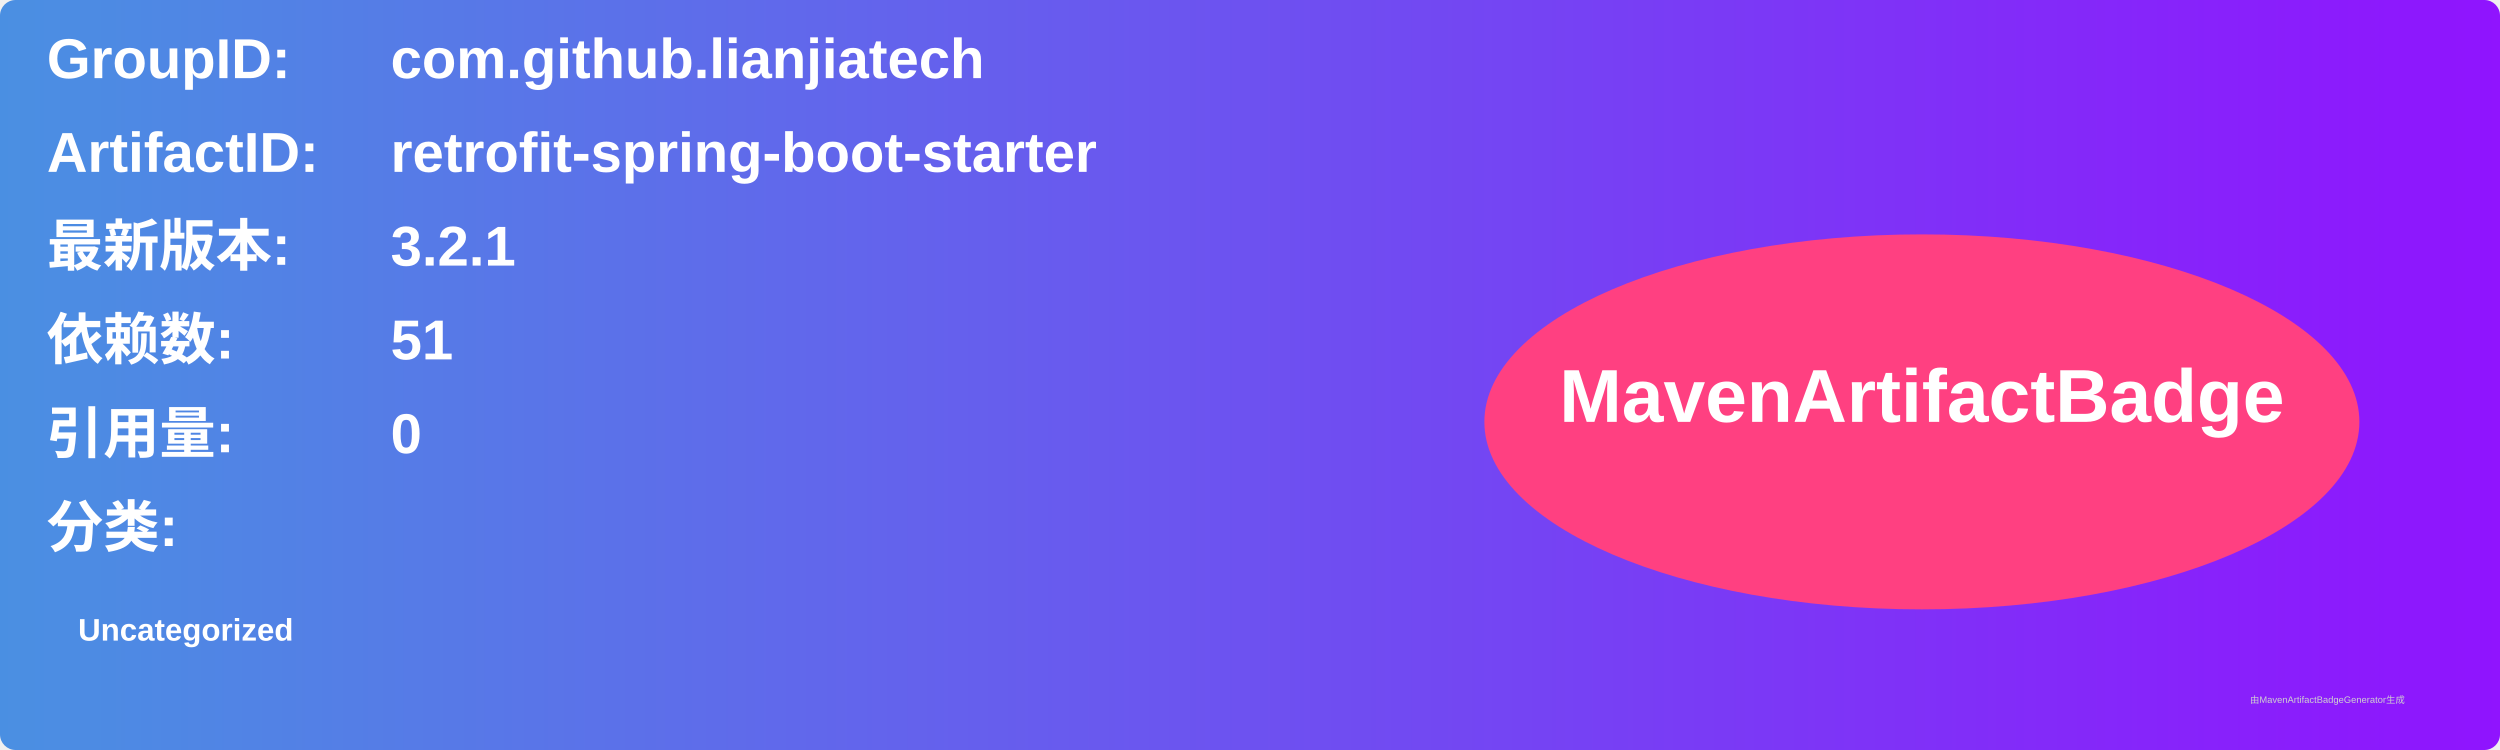
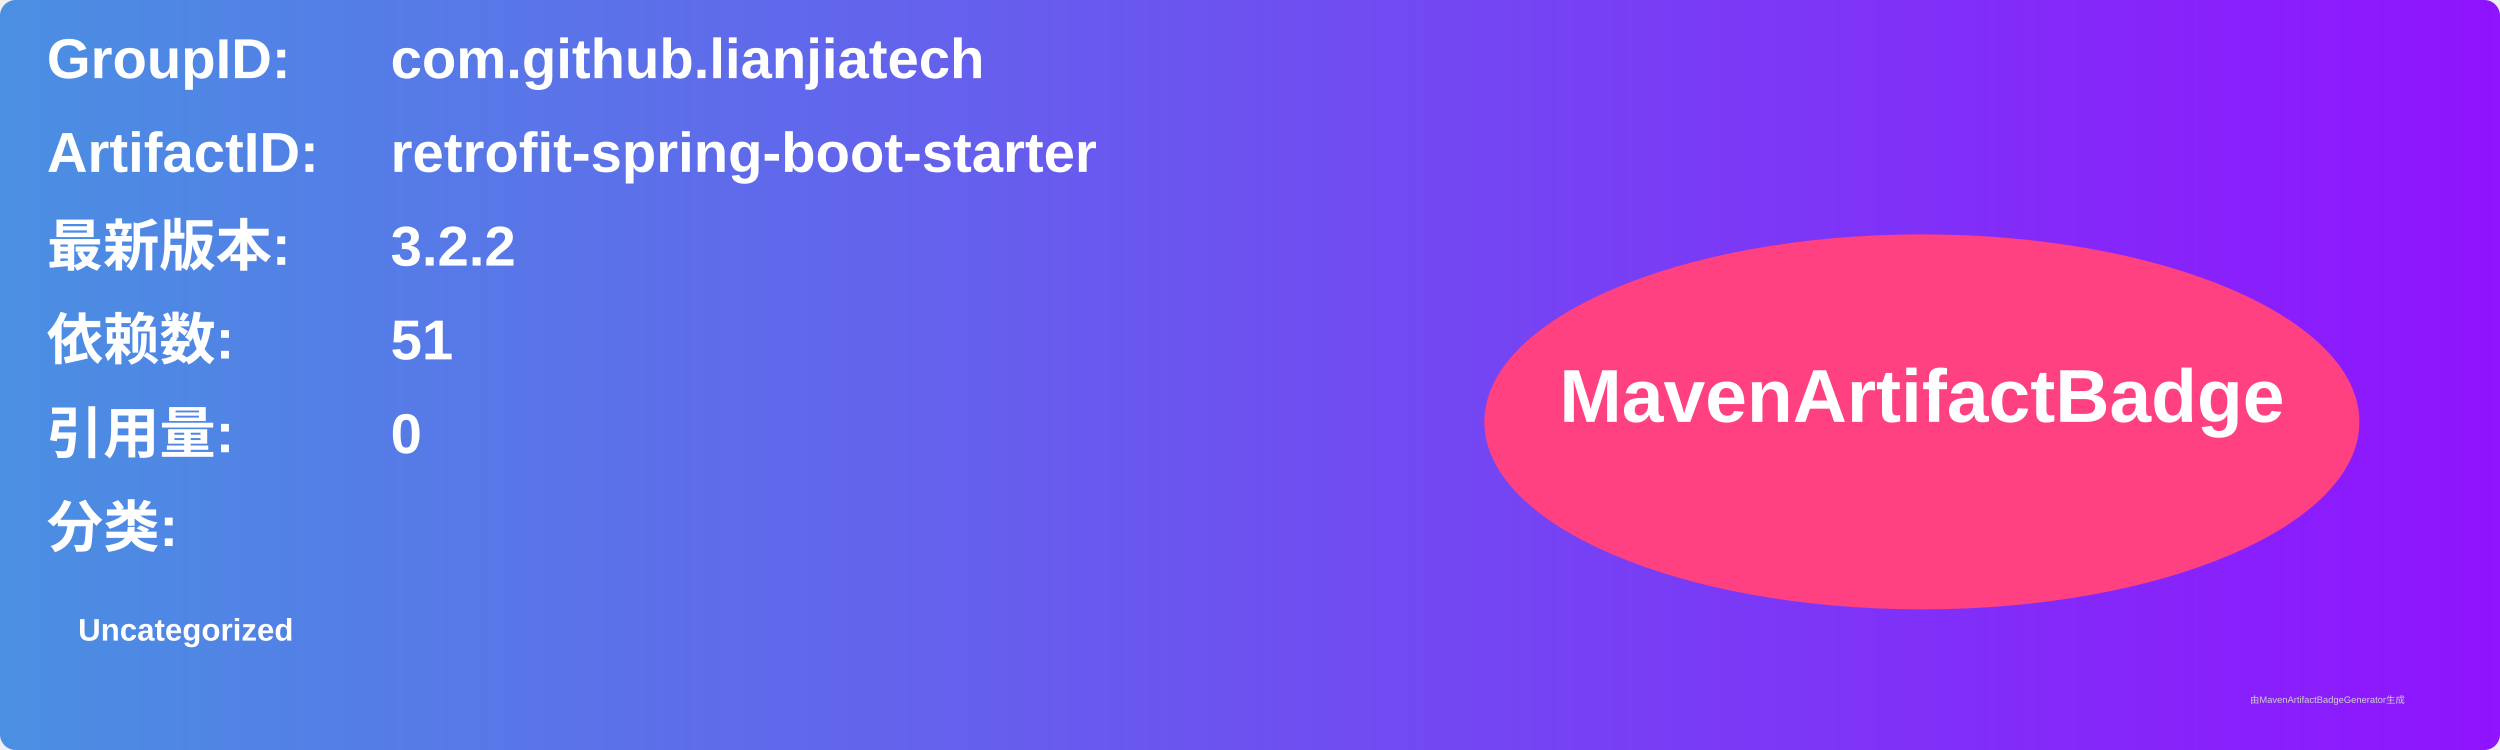
<svg xmlns="http://www.w3.org/2000/svg" width="800" height="240" viewBox="0 0 800 240">
  <linearGradient id="grad" x1="0%" y1="0%" x2="100%" y2="0%">
    <stop offset="0%" stop-color="#4a90e2" />
    <stop offset="100%" stop-color="#9013fe" />
  </linearGradient>
  <rect width="100%" height="100%" rx="5" ry="5" fill="url(#grad)" />
  <g transform="translate(15, 15)">
    <text x="0" y="10" font-family="Arial" font-size="18" fill="white" font-weight="bold" width="260">GroupID:</text>
    <text x="110" y="10" font-family="Arial" font-size="18" fill="white" font-weight="bold" width="460">com.github.lianjiatech</text>
    <text x="0" y="40" font-family="Arial" font-size="18" fill="white" font-weight="bold" width="260">ArtifactID:</text>
    <text x="110" y="40" font-family="Arial" font-size="18" fill="white" font-weight="bold" width="460">retrofit-spring-boot-starter</text>
    <text x="0" y="70" font-family="Arial" font-size="18" fill="white" font-weight="bold">最新版本:</text>
    <text x="110" y="70" font-family="Arial" font-size="18" fill="white" font-weight="bold">
-       <tspan font-weight="bold">3.2.1</tspan>
+       <tspan font-weight="bold">3.2.2</tspan>
    </text>
    <text x="0" y="100" font-family="Arial" font-size="18" fill="white" font-weight="bold">依赖数: </text>
    <text x="110" y="100" font-family="Arial" font-size="18" fill="white">
      <tspan font-weight="bold">51</tspan>
    </text>
    <text x="0" y="130" font-family="Arial" font-size="18" fill="white" font-weight="bold">引用量: </text>
    <text x="110" y="130" font-family="Arial" font-size="18" fill="white">
      <tspan font-weight="bold">0</tspan>
    </text>
    <text x="0" y="160" font-family="Arial" font-size="18" fill="white" font-weight="bold">分类:</text>
    <text x="10" y="190" font-family="Arial" font-size="10" fill="white">
      <tspan font-weight="bold">Uncategorized</tspan>
    </text>
    <ellipse cx="600" cy="120" rx="140" ry="60" fill="#ff4081" />
    <text x="600" y="120" text-anchor="middle" font-family="Arial" font-size="24" fill="white" font-weight="bold">MavenArtifactBadge</text>
  </g>
  <text x="720" y="225" font-family="Arial" font-size="3" fill="#d0d0d0">由MavenArtifactBadgeGenerator生成</text>
</svg>
